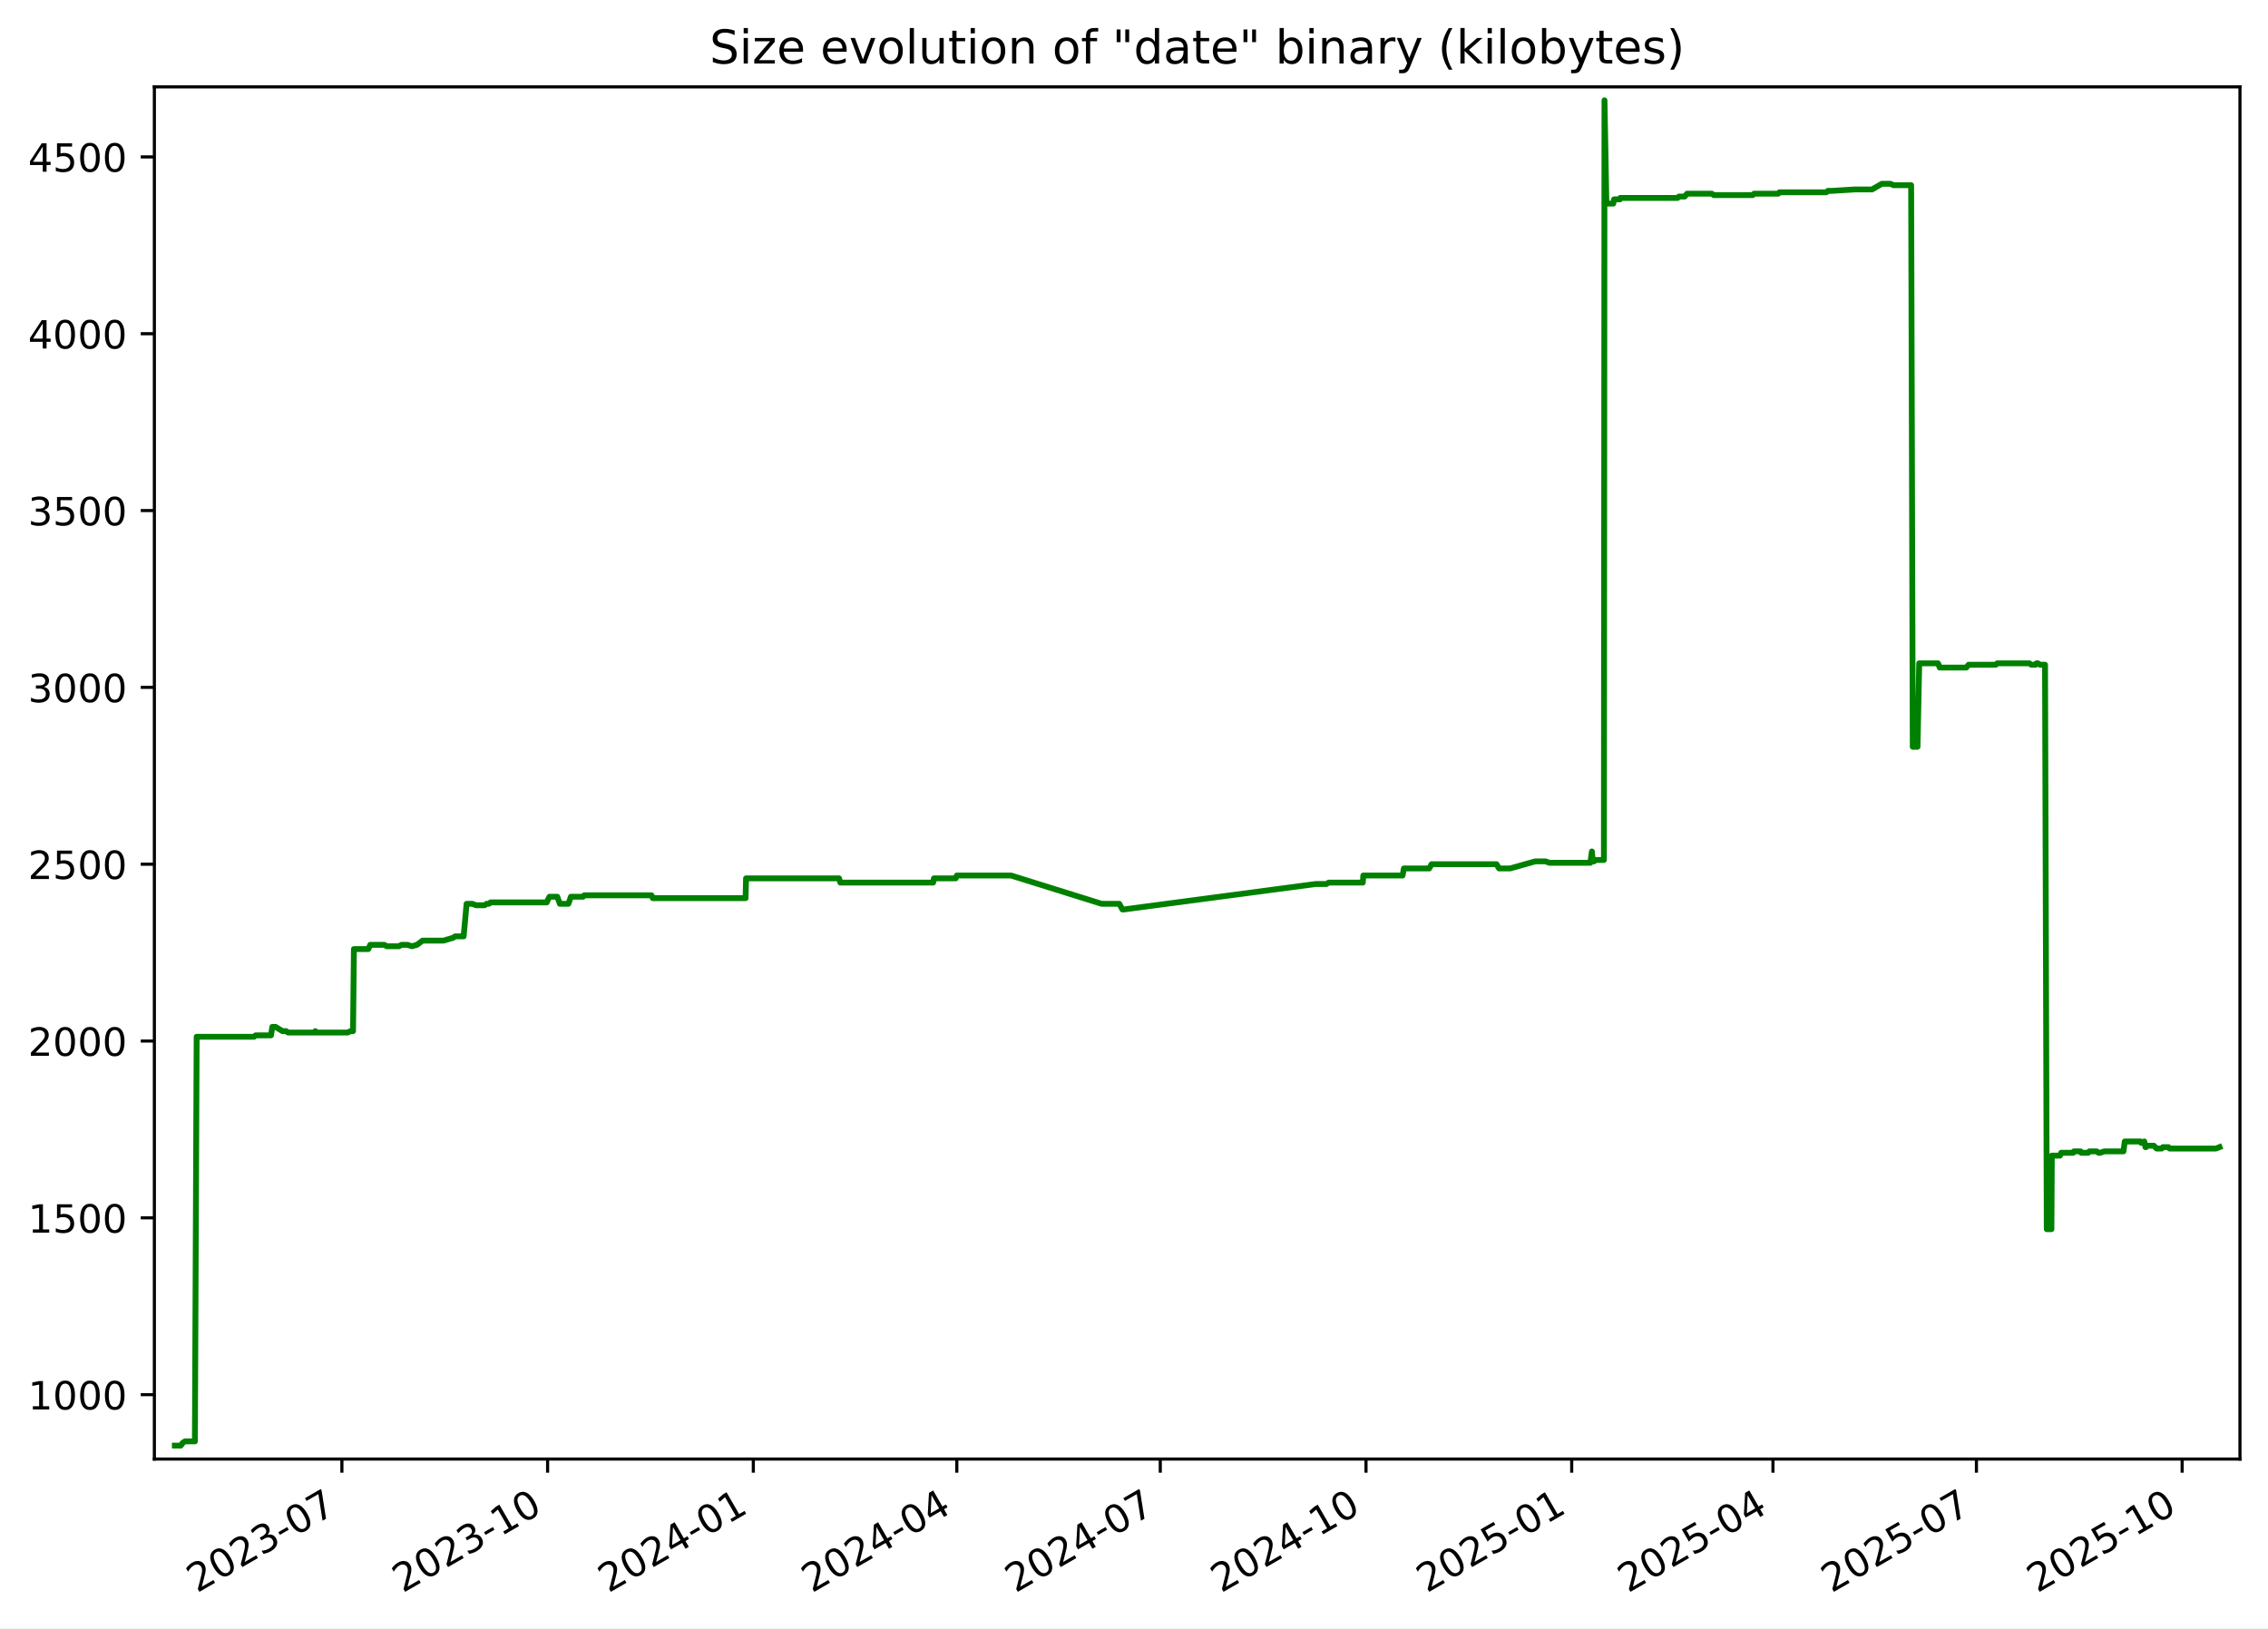
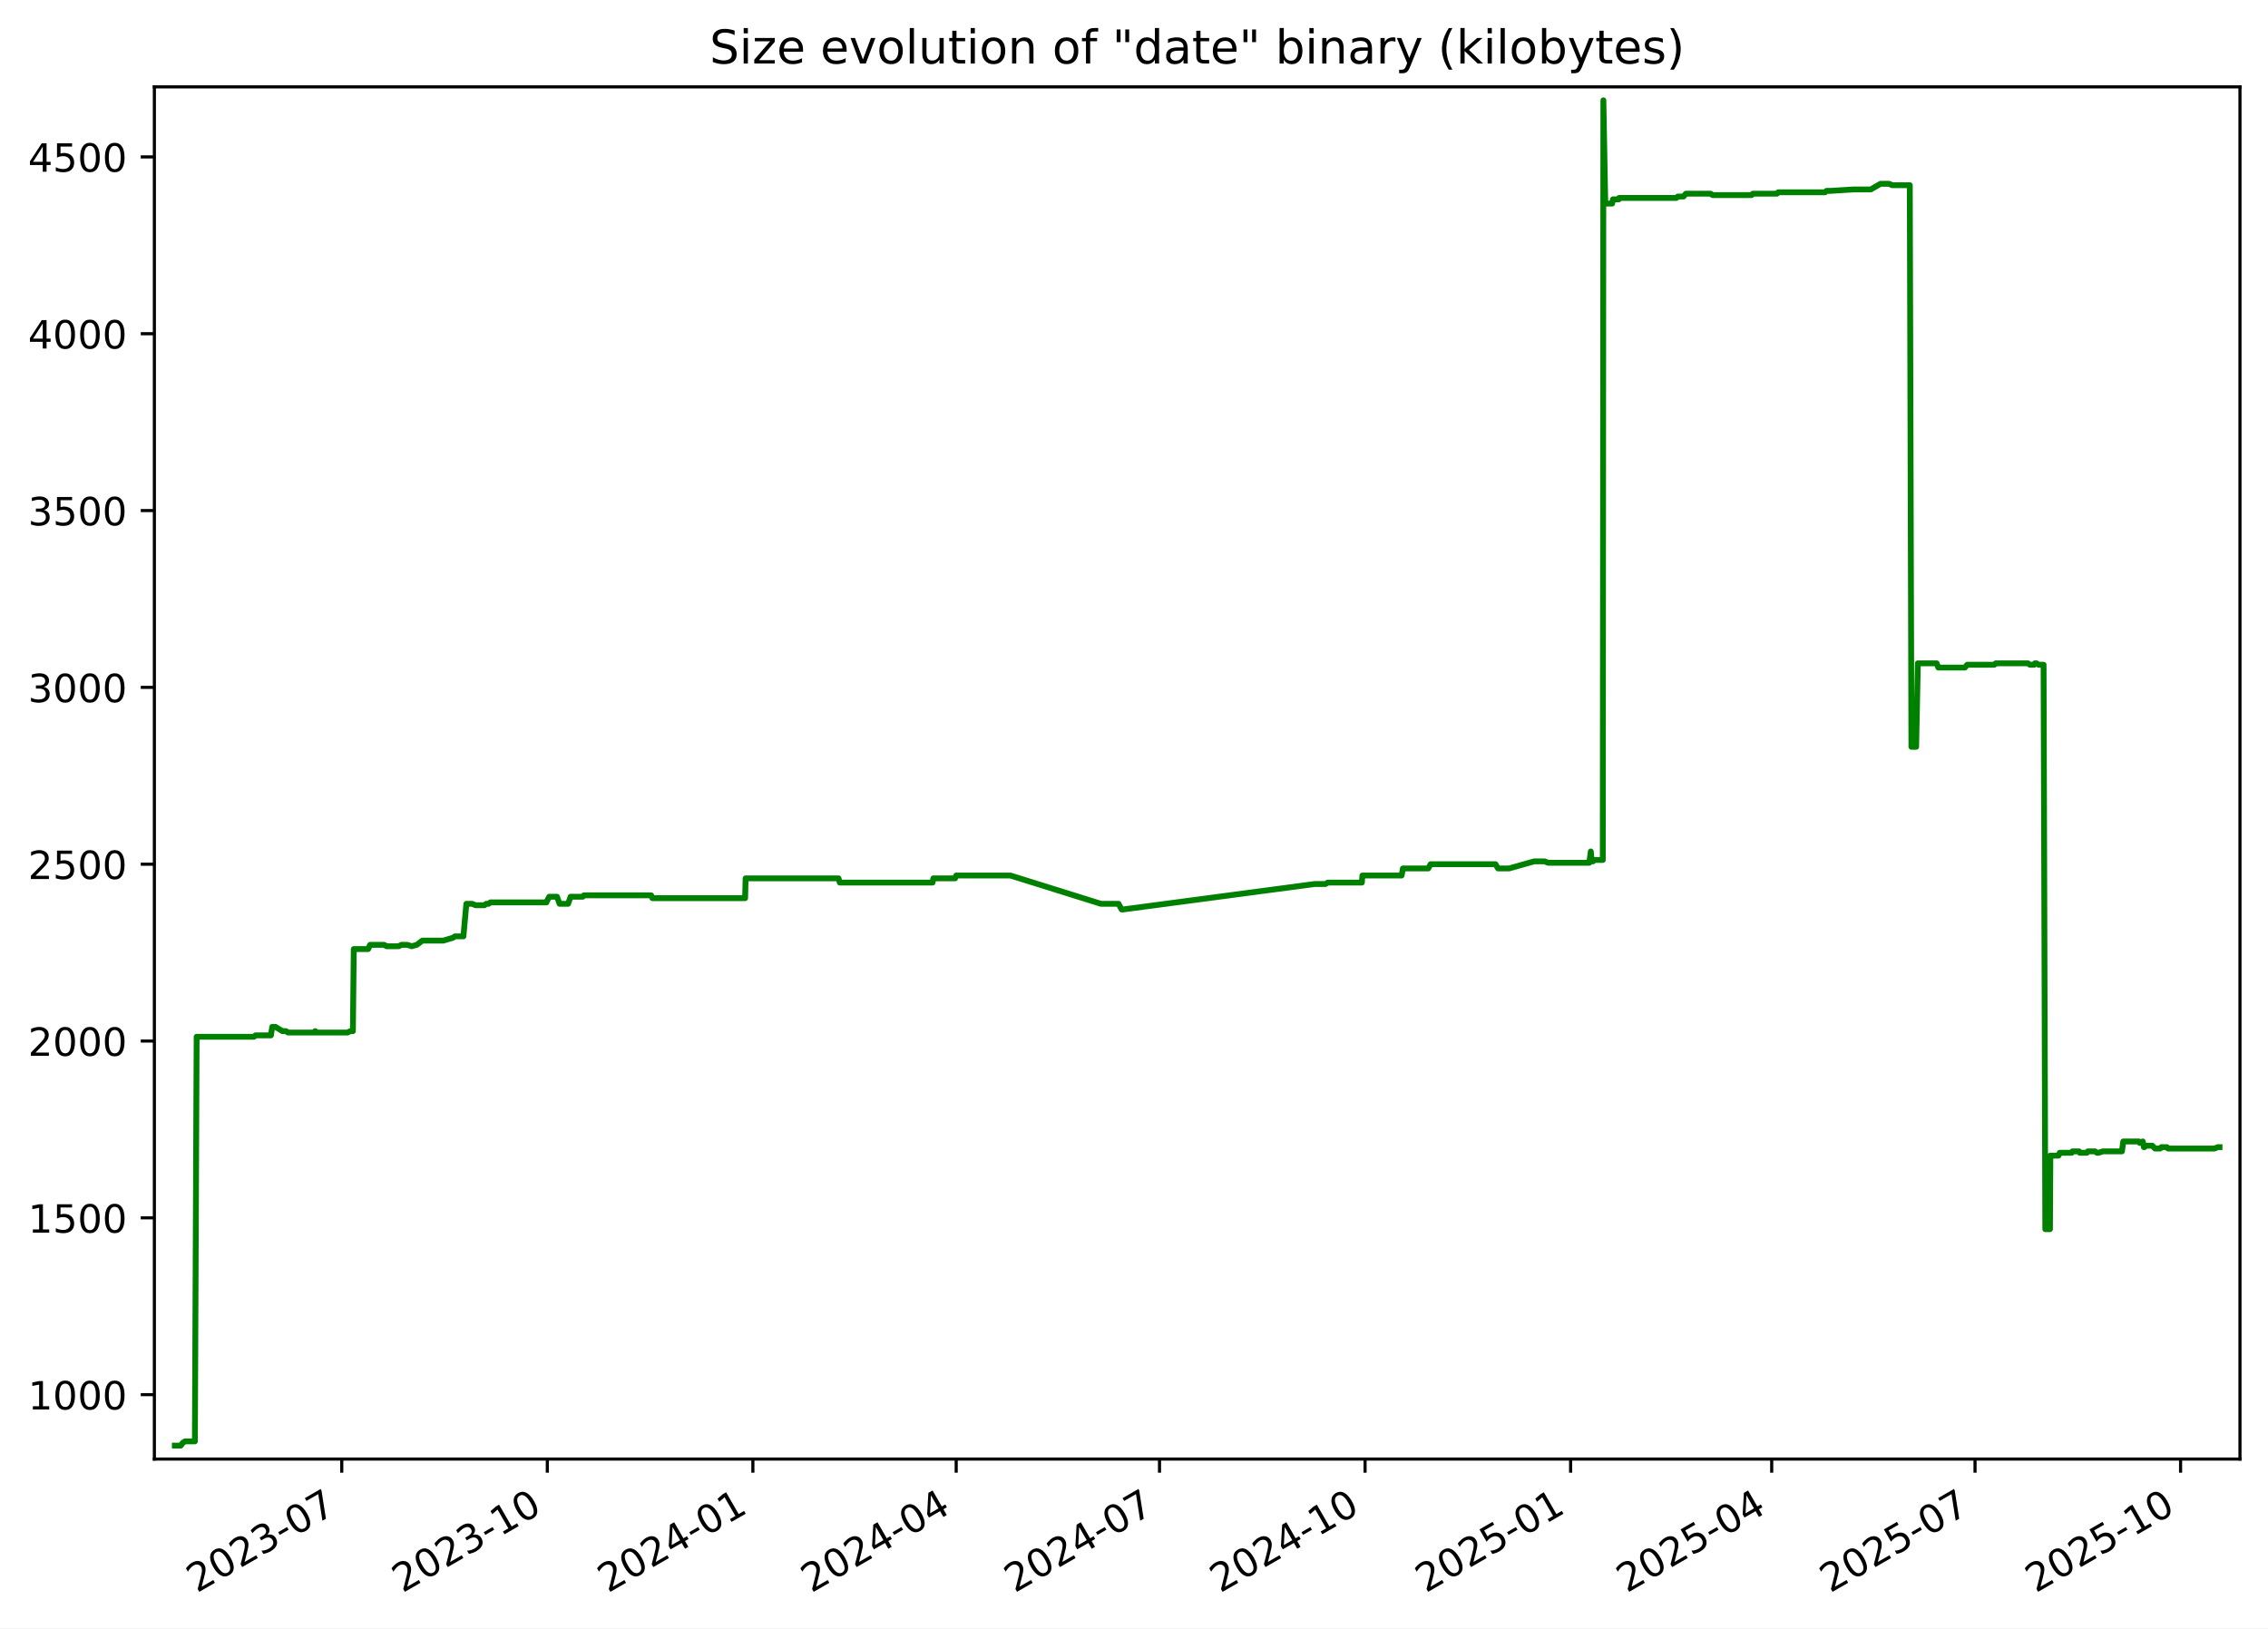
<svg xmlns="http://www.w3.org/2000/svg" xmlns:xlink="http://www.w3.org/1999/xlink" width="582.53pt" height="418.303pt" viewBox="0 0 582.53 418.303" version="1.1">
  <defs>
    <style type="text/css">*{stroke-linejoin: round; stroke-linecap: butt}</style>
  </defs>
  <g id="figure_1">
    <g id="patch_1">
      <path d="M -0 418.303  L 582.53 418.303  L 582.53 0  L -0 0  z " style="fill: #ffffff" />
    </g>
    <g id="axes_1">
      <g id="patch_2">
        <path d="M 39.65 374.83  L 575.33 374.83  L 575.33 22.318  L 39.65 22.318  z " style="fill: #ffffff" />
      </g>
      <g id="matplotlib.axis_1">
        <g id="xtick_1">
          <g id="line2d_1">
            <defs>
-               <path id="mf27b44acad" d="M 0 0  L 0 3.5  " style="stroke: #000000; stroke-width: 0.8" />
+               <path id="ma00a0c6734" d="M 0 0  L 0 3.5  " style="stroke: #000000; stroke-width: 0.8" />
            </defs>
            <g>
-               <use xlink:href="#mf27b44acad" x="87.815" y="374.83" style="stroke: #000000; stroke-width: 0.8" />
+               <use xlink:href="#ma00a0c6734" x="87.782" y="374.83" style="stroke: #000000; stroke-width: 0.8" />
            </g>
          </g>
          <g id="text_1">
-             <g transform="translate(50.5902 409.302) rotate(-30) scale(0.1 -0.1)">
+             <g transform="translate(50.55683 409.302) rotate(-30) scale(0.1 -0.1)">
              <defs>
                <path id="DejaVuSans-32" d="M 1228 531  L 3431 531  L 3431 0  L 469 0  L 469 531  Q 828 903 1448 1529  Q 2069 2156 2228 2338  Q 2531 2678 2651 2914  Q 2772 3150 2772 3378  Q 2772 3750 2511 3984  Q 2250 4219 1831 4219  Q 1534 4219 1204 4116  Q 875 4013 500 3803  L 500 4441  Q 881 4594 1212 4672  Q 1544 4750 1819 4750  Q 2544 4750 2975 4387  Q 3406 4025 3406 3419  Q 3406 3131 3298 2873  Q 3191 2616 2906 2266  Q 2828 2175 2409 1742  Q 1991 1309 1228 531  z " transform="scale(0.015625)" />
                <path id="DejaVuSans-30" d="M 2034 4250  Q 1547 4250 1301 3770  Q 1056 3291 1056 2328  Q 1056 1369 1301 889  Q 1547 409 2034 409  Q 2525 409 2770 889  Q 3016 1369 3016 2328  Q 3016 3291 2770 3770  Q 2525 4250 2034 4250  z M 2034 4750  Q 2819 4750 3233 4129  Q 3647 3509 3647 2328  Q 3647 1150 3233 529  Q 2819 -91 2034 -91  Q 1250 -91 836 529  Q 422 1150 422 2328  Q 422 3509 836 4129  Q 1250 4750 2034 4750  z " transform="scale(0.015625)" />
                <path id="DejaVuSans-33" d="M 2597 2516  Q 3050 2419 3304 2112  Q 3559 1806 3559 1356  Q 3559 666 3084 287  Q 2609 -91 1734 -91  Q 1441 -91 1130 -33  Q 819 25 488 141  L 488 750  Q 750 597 1062 519  Q 1375 441 1716 441  Q 2309 441 2620 675  Q 2931 909 2931 1356  Q 2931 1769 2642 2001  Q 2353 2234 1838 2234  L 1294 2234  L 1294 2753  L 1863 2753  Q 2328 2753 2575 2939  Q 2822 3125 2822 3475  Q 2822 3834 2567 4026  Q 2313 4219 1838 4219  Q 1578 4219 1281 4162  Q 984 4106 628 3988  L 628 4550  Q 988 4650 1302 4700  Q 1616 4750 1894 4750  Q 2613 4750 3031 4423  Q 3450 4097 3450 3541  Q 3450 3153 3228 2886  Q 3006 2619 2597 2516  z " transform="scale(0.015625)" />
                <path id="DejaVuSans-2d" d="M 313 2009  L 1997 2009  L 1997 1497  L 313 1497  L 313 2009  z " transform="scale(0.015625)" />
                <path id="DejaVuSans-37" d="M 525 4666  L 3525 4666  L 3525 4397  L 1831 0  L 1172 0  L 2766 4134  L 525 4134  L 525 4666  z " transform="scale(0.015625)" />
              </defs>
              <use xlink:href="#DejaVuSans-32" />
              <use xlink:href="#DejaVuSans-30" x="63.623" />
              <use xlink:href="#DejaVuSans-32" x="127.246" />
              <use xlink:href="#DejaVuSans-33" x="190.869" />
              <use xlink:href="#DejaVuSans-2d" x="254.492" />
              <use xlink:href="#DejaVuSans-30" x="290.576" />
              <use xlink:href="#DejaVuSans-37" x="354.199" />
            </g>
          </g>
        </g>
        <g id="xtick_2">
          <g id="line2d_2">
            <g>
-               <use xlink:href="#mf27b44acad" x="140.652" y="374.83" style="stroke: #000000; stroke-width: 0.8" />
+               <use xlink:href="#ma00a0c6734" x="140.578" y="374.83" style="stroke: #000000; stroke-width: 0.8" />
            </g>
          </g>
          <g id="text_2">
-             <g transform="translate(103.4273 409.302) rotate(-30) scale(0.1 -0.1)">
+             <g transform="translate(103.3529 409.302) rotate(-30) scale(0.1 -0.1)">
              <defs>
                <path id="DejaVuSans-31" d="M 794 531  L 1825 531  L 1825 4091  L 703 3866  L 703 4441  L 1819 4666  L 2450 4666  L 2450 531  L 3481 531  L 3481 0  L 794 0  L 794 531  z " transform="scale(0.015625)" />
              </defs>
              <use xlink:href="#DejaVuSans-32" />
              <use xlink:href="#DejaVuSans-30" x="63.623" />
              <use xlink:href="#DejaVuSans-32" x="127.246" />
              <use xlink:href="#DejaVuSans-33" x="190.869" />
              <use xlink:href="#DejaVuSans-2d" x="254.492" />
              <use xlink:href="#DejaVuSans-31" x="290.576" />
              <use xlink:href="#DejaVuSans-30" x="354.199" />
            </g>
          </g>
        </g>
        <g id="xtick_3">
          <g id="line2d_3">
            <g>
-               <use xlink:href="#mf27b44acad" x="193.489" y="374.83" style="stroke: #000000; stroke-width: 0.8" />
+               <use xlink:href="#ma00a0c6734" x="193.374" y="374.83" style="stroke: #000000; stroke-width: 0.8" />
            </g>
          </g>
          <g id="text_3">
-             <g transform="translate(156.2644 409.302) rotate(-30) scale(0.1 -0.1)">
+             <g transform="translate(156.1489 409.302) rotate(-30) scale(0.1 -0.1)">
              <defs>
                <path id="DejaVuSans-34" d="M 2419 4116  L 825 1625  L 2419 1625  L 2419 4116  z M 2253 4666  L 3047 4666  L 3047 1625  L 3713 1625  L 3713 1100  L 3047 1100  L 3047 0  L 2419 0  L 2419 1100  L 313 1100  L 313 1709  L 2253 4666  z " transform="scale(0.015625)" />
              </defs>
              <use xlink:href="#DejaVuSans-32" />
              <use xlink:href="#DejaVuSans-30" x="63.623" />
              <use xlink:href="#DejaVuSans-32" x="127.246" />
              <use xlink:href="#DejaVuSans-34" x="190.869" />
              <use xlink:href="#DejaVuSans-2d" x="254.492" />
              <use xlink:href="#DejaVuSans-30" x="290.576" />
              <use xlink:href="#DejaVuSans-31" x="354.199" />
            </g>
          </g>
        </g>
        <g id="xtick_4">
          <g id="line2d_4">
            <g>
-               <use xlink:href="#mf27b44acad" x="245.752" y="374.83" style="stroke: #000000; stroke-width: 0.8" />
+               <use xlink:href="#ma00a0c6734" x="245.596" y="374.83" style="stroke: #000000; stroke-width: 0.8" />
            </g>
          </g>
          <g id="text_4">
-             <g transform="translate(208.5272 409.302) rotate(-30) scale(0.1 -0.1)">
+             <g transform="translate(208.371 409.302) rotate(-30) scale(0.1 -0.1)">
              <use xlink:href="#DejaVuSans-32" />
              <use xlink:href="#DejaVuSans-30" x="63.623" />
              <use xlink:href="#DejaVuSans-32" x="127.246" />
              <use xlink:href="#DejaVuSans-34" x="190.869" />
              <use xlink:href="#DejaVuSans-2d" x="254.492" />
              <use xlink:href="#DejaVuSans-30" x="290.576" />
              <use xlink:href="#DejaVuSans-34" x="354.199" />
            </g>
          </g>
        </g>
        <g id="xtick_5">
          <g id="line2d_5">
            <g>
-               <use xlink:href="#mf27b44acad" x="298.015" y="374.83" style="stroke: #000000; stroke-width: 0.8" />
+               <use xlink:href="#ma00a0c6734" x="297.818" y="374.83" style="stroke: #000000; stroke-width: 0.8" />
            </g>
          </g>
          <g id="text_5">
-             <g transform="translate(260.79 409.302) rotate(-30) scale(0.1 -0.1)">
+             <g transform="translate(260.5932 409.302) rotate(-30) scale(0.1 -0.1)">
              <use xlink:href="#DejaVuSans-32" />
              <use xlink:href="#DejaVuSans-30" x="63.623" />
              <use xlink:href="#DejaVuSans-32" x="127.246" />
              <use xlink:href="#DejaVuSans-34" x="190.869" />
              <use xlink:href="#DejaVuSans-2d" x="254.492" />
              <use xlink:href="#DejaVuSans-30" x="290.576" />
              <use xlink:href="#DejaVuSans-37" x="354.199" />
            </g>
          </g>
        </g>
        <g id="xtick_6">
          <g id="line2d_6">
            <g>
-               <use xlink:href="#mf27b44acad" x="350.852" y="374.83" style="stroke: #000000; stroke-width: 0.8" />
+               <use xlink:href="#ma00a0c6734" x="350.614" y="374.83" style="stroke: #000000; stroke-width: 0.8" />
            </g>
          </g>
          <g id="text_6">
-             <g transform="translate(313.6272 409.302) rotate(-30) scale(0.1 -0.1)">
+             <g transform="translate(313.3892 409.302) rotate(-30) scale(0.1 -0.1)">
              <use xlink:href="#DejaVuSans-32" />
              <use xlink:href="#DejaVuSans-30" x="63.623" />
              <use xlink:href="#DejaVuSans-32" x="127.246" />
              <use xlink:href="#DejaVuSans-34" x="190.869" />
              <use xlink:href="#DejaVuSans-2d" x="254.492" />
              <use xlink:href="#DejaVuSans-31" x="290.576" />
              <use xlink:href="#DejaVuSans-30" x="354.199" />
            </g>
          </g>
        </g>
        <g id="xtick_7">
          <g id="line2d_7">
            <g>
-               <use xlink:href="#mf27b44acad" x="403.689" y="374.83" style="stroke: #000000; stroke-width: 0.8" />
+               <use xlink:href="#ma00a0c6734" x="403.41" y="374.83" style="stroke: #000000; stroke-width: 0.8" />
            </g>
          </g>
          <g id="text_7">
-             <g transform="translate(366.4643 409.302) rotate(-30) scale(0.1 -0.1)">
+             <g transform="translate(366.1853 409.302) rotate(-30) scale(0.1 -0.1)">
              <defs>
                <path id="DejaVuSans-35" d="M 691 4666  L 3169 4666  L 3169 4134  L 1269 4134  L 1269 2991  Q 1406 3038 1543 3061  Q 1681 3084 1819 3084  Q 2600 3084 3056 2656  Q 3513 2228 3513 1497  Q 3513 744 3044 326  Q 2575 -91 1722 -91  Q 1428 -91 1123 -41  Q 819 9 494 109  L 494 744  Q 775 591 1075 516  Q 1375 441 1709 441  Q 2250 441 2565 725  Q 2881 1009 2881 1497  Q 2881 1984 2565 2268  Q 2250 2553 1709 2553  Q 1456 2553 1204 2497  Q 953 2441 691 2322  L 691 4666  z " transform="scale(0.015625)" />
              </defs>
              <use xlink:href="#DejaVuSans-32" />
              <use xlink:href="#DejaVuSans-30" x="63.623" />
              <use xlink:href="#DejaVuSans-32" x="127.246" />
              <use xlink:href="#DejaVuSans-35" x="190.869" />
              <use xlink:href="#DejaVuSans-2d" x="254.492" />
              <use xlink:href="#DejaVuSans-30" x="290.576" />
              <use xlink:href="#DejaVuSans-31" x="354.199" />
            </g>
          </g>
        </g>
        <g id="xtick_8">
          <g id="line2d_8">
            <g>
-               <use xlink:href="#mf27b44acad" x="455.378" y="374.83" style="stroke: #000000; stroke-width: 0.8" />
+               <use xlink:href="#ma00a0c6734" x="455.058" y="374.83" style="stroke: #000000; stroke-width: 0.8" />
            </g>
          </g>
          <g id="text_8">
-             <g transform="translate(418.1528 409.302) rotate(-30) scale(0.1 -0.1)">
+             <g transform="translate(417.8336 409.302) rotate(-30) scale(0.1 -0.1)">
              <use xlink:href="#DejaVuSans-32" />
              <use xlink:href="#DejaVuSans-30" x="63.623" />
              <use xlink:href="#DejaVuSans-32" x="127.246" />
              <use xlink:href="#DejaVuSans-35" x="190.869" />
              <use xlink:href="#DejaVuSans-2d" x="254.492" />
              <use xlink:href="#DejaVuSans-30" x="290.576" />
              <use xlink:href="#DejaVuSans-34" x="354.199" />
            </g>
          </g>
        </g>
        <g id="xtick_9">
          <g id="line2d_9">
            <g>
-               <use xlink:href="#mf27b44acad" x="507.64" y="374.83" style="stroke: #000000; stroke-width: 0.8" />
+               <use xlink:href="#ma00a0c6734" x="507.281" y="374.83" style="stroke: #000000; stroke-width: 0.8" />
            </g>
          </g>
          <g id="text_9">
-             <g transform="translate(470.4156 409.302) rotate(-30) scale(0.1 -0.1)">
+             <g transform="translate(470.0557 409.302) rotate(-30) scale(0.1 -0.1)">
              <use xlink:href="#DejaVuSans-32" />
              <use xlink:href="#DejaVuSans-30" x="63.623" />
              <use xlink:href="#DejaVuSans-32" x="127.246" />
              <use xlink:href="#DejaVuSans-35" x="190.869" />
              <use xlink:href="#DejaVuSans-2d" x="254.492" />
              <use xlink:href="#DejaVuSans-30" x="290.576" />
              <use xlink:href="#DejaVuSans-37" x="354.199" />
            </g>
          </g>
        </g>
        <g id="xtick_10">
          <g id="line2d_10">
            <g>
-               <use xlink:href="#mf27b44acad" x="560.478" y="374.83" style="stroke: #000000; stroke-width: 0.8" />
+               <use xlink:href="#ma00a0c6734" x="560.077" y="374.83" style="stroke: #000000; stroke-width: 0.8" />
            </g>
          </g>
          <g id="text_10">
-             <g transform="translate(523.2527 409.302) rotate(-30) scale(0.1 -0.1)">
+             <g transform="translate(522.8517 409.302) rotate(-30) scale(0.1 -0.1)">
              <use xlink:href="#DejaVuSans-32" />
              <use xlink:href="#DejaVuSans-30" x="63.623" />
              <use xlink:href="#DejaVuSans-32" x="127.246" />
              <use xlink:href="#DejaVuSans-35" x="190.869" />
              <use xlink:href="#DejaVuSans-2d" x="254.492" />
              <use xlink:href="#DejaVuSans-31" x="290.576" />
              <use xlink:href="#DejaVuSans-30" x="354.199" />
            </g>
          </g>
        </g>
      </g>
      <g id="matplotlib.axis_2">
        <g id="ytick_1">
          <g id="line2d_11">
            <defs>
-               <path id="mc62016a2ac" d="M 0 0  L -3.5 0  " style="stroke: #000000; stroke-width: 0.8" />
+               <path id="m4920fbd50c" d="M 0 0  L -3.5 0  " style="stroke: #000000; stroke-width: 0.8" />
            </defs>
            <g>
-               <use xlink:href="#mc62016a2ac" x="39.65" y="358.291" style="stroke: #000000; stroke-width: 0.8" />
+               <use xlink:href="#m4920fbd50c" x="39.65" y="358.291" style="stroke: #000000; stroke-width: 0.8" />
            </g>
          </g>
          <g id="text_11">
            <g transform="translate(7.2 362.0907) scale(0.1 -0.1)">
              <use xlink:href="#DejaVuSans-31" />
              <use xlink:href="#DejaVuSans-30" x="63.623" />
              <use xlink:href="#DejaVuSans-30" x="127.246" />
              <use xlink:href="#DejaVuSans-30" x="190.869" />
            </g>
          </g>
        </g>
        <g id="ytick_2">
          <g id="line2d_12">
            <g>
-               <use xlink:href="#mc62016a2ac" x="39.65" y="312.866" style="stroke: #000000; stroke-width: 0.8" />
+               <use xlink:href="#m4920fbd50c" x="39.65" y="312.866" style="stroke: #000000; stroke-width: 0.8" />
            </g>
          </g>
          <g id="text_12">
            <g transform="translate(7.2 316.6648) scale(0.1 -0.1)">
              <use xlink:href="#DejaVuSans-31" />
              <use xlink:href="#DejaVuSans-35" x="63.623" />
              <use xlink:href="#DejaVuSans-30" x="127.246" />
              <use xlink:href="#DejaVuSans-30" x="190.869" />
            </g>
          </g>
        </g>
        <g id="ytick_3">
          <g id="line2d_13">
            <g>
-               <use xlink:href="#mc62016a2ac" x="39.65" y="267.44" style="stroke: #000000; stroke-width: 0.8" />
+               <use xlink:href="#m4920fbd50c" x="39.65" y="267.44" style="stroke: #000000; stroke-width: 0.8" />
            </g>
          </g>
          <g id="text_13">
            <g transform="translate(7.2 271.239) scale(0.1 -0.1)">
              <use xlink:href="#DejaVuSans-32" />
              <use xlink:href="#DejaVuSans-30" x="63.623" />
              <use xlink:href="#DejaVuSans-30" x="127.246" />
              <use xlink:href="#DejaVuSans-30" x="190.869" />
            </g>
          </g>
        </g>
        <g id="ytick_4">
          <g id="line2d_14">
            <g>
-               <use xlink:href="#mc62016a2ac" x="39.65" y="222.014" style="stroke: #000000; stroke-width: 0.8" />
+               <use xlink:href="#m4920fbd50c" x="39.65" y="222.014" style="stroke: #000000; stroke-width: 0.8" />
            </g>
          </g>
          <g id="text_14">
            <g transform="translate(7.2 225.8131) scale(0.1 -0.1)">
              <use xlink:href="#DejaVuSans-32" />
              <use xlink:href="#DejaVuSans-35" x="63.623" />
              <use xlink:href="#DejaVuSans-30" x="127.246" />
              <use xlink:href="#DejaVuSans-30" x="190.869" />
            </g>
          </g>
        </g>
        <g id="ytick_5">
          <g id="line2d_15">
            <g>
-               <use xlink:href="#mc62016a2ac" x="39.65" y="176.588" style="stroke: #000000; stroke-width: 0.8" />
+               <use xlink:href="#m4920fbd50c" x="39.65" y="176.588" style="stroke: #000000; stroke-width: 0.8" />
            </g>
          </g>
          <g id="text_15">
            <g transform="translate(7.2 180.3872) scale(0.1 -0.1)">
              <use xlink:href="#DejaVuSans-33" />
              <use xlink:href="#DejaVuSans-30" x="63.623" />
              <use xlink:href="#DejaVuSans-30" x="127.246" />
              <use xlink:href="#DejaVuSans-30" x="190.869" />
            </g>
          </g>
        </g>
        <g id="ytick_6">
          <g id="line2d_16">
            <g>
-               <use xlink:href="#mc62016a2ac" x="39.65" y="131.162" style="stroke: #000000; stroke-width: 0.8" />
+               <use xlink:href="#m4920fbd50c" x="39.65" y="131.162" style="stroke: #000000; stroke-width: 0.8" />
            </g>
          </g>
          <g id="text_16">
            <g transform="translate(7.2 134.9614) scale(0.1 -0.1)">
              <use xlink:href="#DejaVuSans-33" />
              <use xlink:href="#DejaVuSans-35" x="63.623" />
              <use xlink:href="#DejaVuSans-30" x="127.246" />
              <use xlink:href="#DejaVuSans-30" x="190.869" />
            </g>
          </g>
        </g>
        <g id="ytick_7">
          <g id="line2d_17">
            <g>
-               <use xlink:href="#mc62016a2ac" x="39.65" y="85.736" style="stroke: #000000; stroke-width: 0.8" />
+               <use xlink:href="#m4920fbd50c" x="39.65" y="85.736" style="stroke: #000000; stroke-width: 0.8" />
            </g>
          </g>
          <g id="text_17">
            <g transform="translate(7.2 89.53549) scale(0.1 -0.1)">
              <use xlink:href="#DejaVuSans-34" />
              <use xlink:href="#DejaVuSans-30" x="63.623" />
              <use xlink:href="#DejaVuSans-30" x="127.246" />
              <use xlink:href="#DejaVuSans-30" x="190.869" />
            </g>
          </g>
        </g>
        <g id="ytick_8">
          <g id="line2d_18">
            <g>
-               <use xlink:href="#mc62016a2ac" x="39.65" y="40.31" style="stroke: #000000; stroke-width: 0.8" />
+               <use xlink:href="#m4920fbd50c" x="39.65" y="40.31" style="stroke: #000000; stroke-width: 0.8" />
            </g>
          </g>
          <g id="text_18">
            <g transform="translate(7.2 44.10962) scale(0.1 -0.1)">
              <use xlink:href="#DejaVuSans-34" />
              <use xlink:href="#DejaVuSans-35" x="63.623" />
              <use xlink:href="#DejaVuSans-30" x="127.246" />
              <use xlink:href="#DejaVuSans-30" x="190.869" />
            </g>
          </g>
        </g>
      </g>
      <g id="line2d_19">
-         <path d="M 44.902 371.374  L 46.422 371.374  L 46.954 370.647  L 47.529 370.284  L 50.062 370.284  L 50.51 266.35  L 65.24 266.35  L 65.65 265.986  L 69.605 265.986  L 69.941 263.806  L 70.762 263.806  L 72.552 264.896  L 73.474 264.896  L 73.985 265.259  L 80.746 265.259  L 80.99 264.896  L 81.135 265.259  L 89.32 265.259  L 89.986 264.896  L 90.677 264.896  L 90.902 243.818  L 94.597 243.818  L 95.098 242.728  L 98.704 242.728  L 99.346 243.091  L 102.465 243.091  L 103.117 242.728  L 104.688 242.728  L 105.789 243.091  L 107.091 242.728  L 108.534 241.638  L 113.937 241.638  L 116.381 240.911  L 116.919 240.548  L 119.086 240.548  L 119.842 232.189  L 121.346 232.189  L 122.215 232.553  L 124.488 232.553  L 124.955 232.189  L 125.565 232.189  L 125.987 231.826  L 140.436 231.826  L 140.563 231.462  L 141.147 230.372  L 143.139 230.372  L 143.805 232.189  L 145.985 232.189  L 146.638 230.372  L 149.757 230.372  L 150.06 230.009  L 167.34 230.009  L 167.669 230.736  L 191.496 230.736  L 191.62 225.648  L 215.506 225.648  L 215.828 226.738  L 239.675 226.738  L 239.879 225.648  L 245.465 225.648  L 245.756 224.921  L 259.697 224.921  L 282.974 232.189  L 287.479 232.189  L 288.288 233.643  L 288.638 233.643  L 337.921 227.102  L 340.691 227.102  L 341.266 226.738  L 350.029 226.738  L 350.166 224.921  L 360.246 224.921  L 360.58 223.104  L 367.081 223.104  L 367.702 222.014  L 384.365 222.014  L 385.039 223.104  L 387.866 223.104  L 394.317 221.287  L 397.007 221.287  L 397.915 221.65  L 408.488 221.65  L 408.871 218.743  L 409.112 221.287  L 409.417 221.287  L 409.84 220.924  L 411.96 220.924  L 412.109 25.774  L 412.587 51.939  L 412.826 52.303  L 414.362 52.303  L 414.569 51.213  L 416.073 51.213  L 416.153 50.849  L 430.872 50.849  L 431.254 50.486  L 432.708 50.486  L 433.311 49.759  L 439.663 49.759  L 440.203 50.122  L 450.178 50.122  L 450.531 49.759  L 456.721 49.759  L 457.059 49.396  L 469.082 49.396  L 469.482 49.032  L 470.512 49.032  L 476.389 48.669  L 480.833 48.669  L 483.342 47.215  L 485.565 47.215  L 486.325 47.579  L 490.873 47.579  L 491.289 191.851  L 492.508 191.851  L 492.944 170.41  L 497.774 170.41  L 498.211 171.5  L 505.04 171.5  L 505.626 170.773  L 512.586 170.773  L 512.981 170.41  L 521.256 170.41  L 521.738 170.773  L 522.829 170.773  L 523.037 170.41  L 523.442 170.41  L 523.985 170.773  L 525.264 170.773  L 525.709 315.773  L 526.901 315.773  L 527.004 296.876  L 529.107 296.876  L 529.41 296.149  L 532.491 296.149  L 532.687 295.785  L 534.382 295.785  L 534.559 296.149  L 536.356 296.149  L 536.641 295.785  L 538.501 295.785  L 539 296.149  L 539.391 296.149  L 540.505 295.785  L 545.403 295.785  L 545.744 293.242  L 549.785 293.242  L 549.958 293.605  L 550.76 293.242  L 551.044 294.695  L 551.213 294.695  L 551.532 294.332  L 553.198 294.332  L 553.91 295.059  L 555.24 295.059  L 555.54 294.695  L 556.951 294.695  L 557.256 295.059  L 569.162 295.059  L 570.078 294.695  L 570.078 294.695  " clip-path="url(#p73ddc2f059)" style="fill: none; stroke: #008000; stroke-width: 1.5; stroke-linecap: square" />
+         <path d="M 44.902 371.374  L 46.421 371.374  L 46.952 370.647  L 47.527 370.284  L 50.058 370.284  L 50.505 266.35  L 65.224 266.35  L 65.634 265.986  L 69.586 265.986  L 69.922 263.806  L 70.742 263.806  L 72.531 264.896  L 73.452 264.896  L 73.963 265.259  L 80.718 265.259  L 80.962 264.896  L 81.107 265.259  L 89.286 265.259  L 89.951 264.896  L 90.641 264.896  L 90.866 243.818  L 94.559 243.818  L 95.059 242.728  L 98.662 242.728  L 99.304 243.091  L 102.42 243.091  L 103.071 242.728  L 104.642 242.728  L 105.742 243.091  L 107.043 242.728  L 108.484 241.638  L 113.884 241.638  L 116.326 240.911  L 116.863 240.548  L 119.028 240.548  L 119.784 232.189  L 121.287 232.189  L 122.155 232.553  L 124.427 232.553  L 124.892 232.189  L 125.502 232.189  L 125.924 231.826  L 140.361 231.826  L 140.489 231.462  L 141.072 230.372  L 143.063 230.372  L 143.728 232.189  L 145.906 232.189  L 146.559 230.372  L 149.675 230.372  L 149.978 230.009  L 167.245 230.009  L 167.573 230.736  L 191.382 230.736  L 191.506 225.648  L 215.373 225.648  L 215.695 226.738  L 239.524 226.738  L 239.728 225.648  L 245.309 225.648  L 245.6 224.921  L 259.53 224.921  L 282.789 232.189  L 287.291 232.189  L 288.099 233.643  L 288.448 233.643  L 337.693 227.102  L 340.461 227.102  L 341.035 226.738  L 349.792 226.738  L 349.929 224.921  L 360 224.921  L 360.335 223.104  L 366.831 223.104  L 367.451 222.014  L 384.101 222.014  L 384.774 223.104  L 387.6 223.104  L 394.045 221.287  L 396.733 221.287  L 397.641 221.65  L 408.205 221.65  L 408.588 218.743  L 408.828 221.287  L 409.133 221.287  L 409.557 220.924  L 411.675 220.924  L 411.823 25.774  L 412.301 51.939  L 412.54 52.303  L 414.074 52.303  L 414.282 51.213  L 415.785 51.213  L 415.864 50.849  L 430.571 50.849  L 430.953 50.486  L 432.407 50.486  L 433.009 49.759  L 439.356 49.759  L 439.896 50.122  L 449.863 50.122  L 450.216 49.759  L 456.401 49.759  L 456.739 49.396  L 468.752 49.396  L 469.151 49.032  L 470.181 49.032  L 476.054 48.669  L 480.494 48.669  L 483.002 47.215  L 485.222 47.215  L 485.982 47.579  L 490.526 47.579  L 490.941 191.851  L 492.159 191.851  L 492.595 170.41  L 497.422 170.41  L 497.859 171.5  L 504.682 171.5  L 505.268 170.773  L 512.223 170.773  L 512.617 170.41  L 520.886 170.41  L 521.367 170.773  L 522.458 170.773  L 522.665 170.41  L 523.07 170.41  L 523.612 170.773  L 524.89 170.773  L 525.335 315.773  L 526.527 315.773  L 526.629 296.876  L 528.73 296.876  L 529.033 296.149  L 532.112 296.149  L 532.308 295.785  L 534.001 295.785  L 534.178 296.149  L 535.974 296.149  L 536.259 295.785  L 538.117 295.785  L 538.616 296.149  L 539.006 296.149  L 540.119 295.785  L 545.014 295.785  L 545.355 293.242  L 549.392 293.242  L 549.565 293.605  L 550.367 293.242  L 550.65 294.695  L 550.819 294.695  L 551.138 294.332  L 552.802 294.332  L 553.514 295.059  L 554.844 295.059  L 555.143 294.695  L 556.553 294.695  L 556.858 295.059  L 568.755 295.059  L 569.67 294.695  L 570.078 294.695  L 570.078 294.695  " clip-path="url(#pdcdb2cc716)" style="fill: none; stroke: #008000; stroke-width: 1.5; stroke-linecap: square" />
      </g>
      <g id="patch_3">
        <path d="M 39.65 374.83  L 39.65 22.318  " style="fill: none; stroke: #000000; stroke-width: 0.8; stroke-linejoin: miter; stroke-linecap: square" />
      </g>
      <g id="patch_4">
        <path d="M 575.33 374.83  L 575.33 22.318  " style="fill: none; stroke: #000000; stroke-width: 0.8; stroke-linejoin: miter; stroke-linecap: square" />
      </g>
      <g id="patch_5">
        <path d="M 39.65 374.83  L 575.33 374.83  " style="fill: none; stroke: #000000; stroke-width: 0.8; stroke-linejoin: miter; stroke-linecap: square" />
      </g>
      <g id="patch_6">
        <path d="M 39.65 22.318  L 575.33 22.318  " style="fill: none; stroke: #000000; stroke-width: 0.8; stroke-linejoin: miter; stroke-linecap: square" />
      </g>
      <g id="text_19">
        <g transform="translate(182.2644 16.31812) scale(0.12 -0.12)">
          <defs>
            <path id="DejaVuSans-53" d="M 3425 4513  L 3425 3897  Q 3066 4069 2747 4153  Q 2428 4238 2131 4238  Q 1616 4238 1336 4038  Q 1056 3838 1056 3469  Q 1056 3159 1242 3001  Q 1428 2844 1947 2747  L 2328 2669  Q 3034 2534 3370 2195  Q 3706 1856 3706 1288  Q 3706 609 3251 259  Q 2797 -91 1919 -91  Q 1588 -91 1214 -16  Q 841 59 441 206  L 441 856  Q 825 641 1194 531  Q 1563 422 1919 422  Q 2459 422 2753 634  Q 3047 847 3047 1241  Q 3047 1584 2836 1778  Q 2625 1972 2144 2069  L 1759 2144  Q 1053 2284 737 2584  Q 422 2884 422 3419  Q 422 4038 858 4394  Q 1294 4750 2059 4750  Q 2388 4750 2728 4690  Q 3069 4631 3425 4513  z " transform="scale(0.015625)" />
            <path id="DejaVuSans-69" d="M 603 3500  L 1178 3500  L 1178 0  L 603 0  L 603 3500  z M 603 4863  L 1178 4863  L 1178 4134  L 603 4134  L 603 4863  z " transform="scale(0.015625)" />
            <path id="DejaVuSans-7a" d="M 353 3500  L 3084 3500  L 3084 2975  L 922 459  L 3084 459  L 3084 0  L 275 0  L 275 525  L 2438 3041  L 353 3041  L 353 3500  z " transform="scale(0.015625)" />
            <path id="DejaVuSans-65" d="M 3597 1894  L 3597 1613  L 953 1613  Q 991 1019 1311 708  Q 1631 397 2203 397  Q 2534 397 2845 478  Q 3156 559 3463 722  L 3463 178  Q 3153 47 2828 -22  Q 2503 -91 2169 -91  Q 1331 -91 842 396  Q 353 884 353 1716  Q 353 2575 817 3079  Q 1281 3584 2069 3584  Q 2775 3584 3186 3129  Q 3597 2675 3597 1894  z M 3022 2063  Q 3016 2534 2758 2815  Q 2500 3097 2075 3097  Q 1594 3097 1305 2825  Q 1016 2553 972 2059  L 3022 2063  z " transform="scale(0.015625)" />
            <path id="DejaVuSans-20" transform="scale(0.015625)" />
            <path id="DejaVuSans-76" d="M 191 3500  L 800 3500  L 1894 563  L 2988 3500  L 3597 3500  L 2284 0  L 1503 0  L 191 3500  z " transform="scale(0.015625)" />
            <path id="DejaVuSans-6f" d="M 1959 3097  Q 1497 3097 1228 2736  Q 959 2375 959 1747  Q 959 1119 1226 758  Q 1494 397 1959 397  Q 2419 397 2687 759  Q 2956 1122 2956 1747  Q 2956 2369 2687 2733  Q 2419 3097 1959 3097  z M 1959 3584  Q 2709 3584 3137 3096  Q 3566 2609 3566 1747  Q 3566 888 3137 398  Q 2709 -91 1959 -91  Q 1206 -91 779 398  Q 353 888 353 1747  Q 353 2609 779 3096  Q 1206 3584 1959 3584  z " transform="scale(0.015625)" />
            <path id="DejaVuSans-6c" d="M 603 4863  L 1178 4863  L 1178 0  L 603 0  L 603 4863  z " transform="scale(0.015625)" />
            <path id="DejaVuSans-75" d="M 544 1381  L 544 3500  L 1119 3500  L 1119 1403  Q 1119 906 1312 657  Q 1506 409 1894 409  Q 2359 409 2629 706  Q 2900 1003 2900 1516  L 2900 3500  L 3475 3500  L 3475 0  L 2900 0  L 2900 538  Q 2691 219 2414 64  Q 2138 -91 1772 -91  Q 1169 -91 856 284  Q 544 659 544 1381  z M 1991 3584  L 1991 3584  z " transform="scale(0.015625)" />
            <path id="DejaVuSans-74" d="M 1172 4494  L 1172 3500  L 2356 3500  L 2356 3053  L 1172 3053  L 1172 1153  Q 1172 725 1289 603  Q 1406 481 1766 481  L 2356 481  L 2356 0  L 1766 0  Q 1100 0 847 248  Q 594 497 594 1153  L 594 3053  L 172 3053  L 172 3500  L 594 3500  L 594 4494  L 1172 4494  z " transform="scale(0.015625)" />
            <path id="DejaVuSans-6e" d="M 3513 2113  L 3513 0  L 2938 0  L 2938 2094  Q 2938 2591 2744 2837  Q 2550 3084 2163 3084  Q 1697 3084 1428 2787  Q 1159 2491 1159 1978  L 1159 0  L 581 0  L 581 3500  L 1159 3500  L 1159 2956  Q 1366 3272 1645 3428  Q 1925 3584 2291 3584  Q 2894 3584 3203 3211  Q 3513 2838 3513 2113  z " transform="scale(0.015625)" />
            <path id="DejaVuSans-66" d="M 2375 4863  L 2375 4384  L 1825 4384  Q 1516 4384 1395 4259  Q 1275 4134 1275 3809  L 1275 3500  L 2222 3500  L 2222 3053  L 1275 3053  L 1275 0  L 697 0  L 697 3053  L 147 3053  L 147 3500  L 697 3500  L 697 3744  Q 697 4328 969 4595  Q 1241 4863 1831 4863  L 2375 4863  z " transform="scale(0.015625)" />
            <path id="DejaVuSans-22" d="M 1147 4666  L 1147 2931  L 616 2931  L 616 4666  L 1147 4666  z M 2328 4666  L 2328 2931  L 1797 2931  L 1797 4666  L 2328 4666  z " transform="scale(0.015625)" />
            <path id="DejaVuSans-64" d="M 2906 2969  L 2906 4863  L 3481 4863  L 3481 0  L 2906 0  L 2906 525  Q 2725 213 2448 61  Q 2172 -91 1784 -91  Q 1150 -91 751 415  Q 353 922 353 1747  Q 353 2572 751 3078  Q 1150 3584 1784 3584  Q 2172 3584 2448 3432  Q 2725 3281 2906 2969  z M 947 1747  Q 947 1113 1208 752  Q 1469 391 1925 391  Q 2381 391 2643 752  Q 2906 1113 2906 1747  Q 2906 2381 2643 2742  Q 2381 3103 1925 3103  Q 1469 3103 1208 2742  Q 947 2381 947 1747  z " transform="scale(0.015625)" />
            <path id="DejaVuSans-61" d="M 2194 1759  Q 1497 1759 1228 1600  Q 959 1441 959 1056  Q 959 750 1161 570  Q 1363 391 1709 391  Q 2188 391 2477 730  Q 2766 1069 2766 1631  L 2766 1759  L 2194 1759  z M 3341 1997  L 3341 0  L 2766 0  L 2766 531  Q 2569 213 2275 61  Q 1981 -91 1556 -91  Q 1019 -91 701 211  Q 384 513 384 1019  Q 384 1609 779 1909  Q 1175 2209 1959 2209  L 2766 2209  L 2766 2266  Q 2766 2663 2505 2880  Q 2244 3097 1772 3097  Q 1472 3097 1187 3025  Q 903 2953 641 2809  L 641 3341  Q 956 3463 1253 3523  Q 1550 3584 1831 3584  Q 2591 3584 2966 3190  Q 3341 2797 3341 1997  z " transform="scale(0.015625)" />
            <path id="DejaVuSans-62" d="M 3116 1747  Q 3116 2381 2855 2742  Q 2594 3103 2138 3103  Q 1681 3103 1420 2742  Q 1159 2381 1159 1747  Q 1159 1113 1420 752  Q 1681 391 2138 391  Q 2594 391 2855 752  Q 3116 1113 3116 1747  z M 1159 2969  Q 1341 3281 1617 3432  Q 1894 3584 2278 3584  Q 2916 3584 3314 3078  Q 3713 2572 3713 1747  Q 3713 922 3314 415  Q 2916 -91 2278 -91  Q 1894 -91 1617 61  Q 1341 213 1159 525  L 1159 0  L 581 0  L 581 4863  L 1159 4863  L 1159 2969  z " transform="scale(0.015625)" />
            <path id="DejaVuSans-72" d="M 2631 2963  Q 2534 3019 2420 3045  Q 2306 3072 2169 3072  Q 1681 3072 1420 2755  Q 1159 2438 1159 1844  L 1159 0  L 581 0  L 581 3500  L 1159 3500  L 1159 2956  Q 1341 3275 1631 3429  Q 1922 3584 2338 3584  Q 2397 3584 2469 3576  Q 2541 3569 2628 3553  L 2631 2963  z " transform="scale(0.015625)" />
            <path id="DejaVuSans-79" d="M 2059 -325  Q 1816 -950 1584 -1140  Q 1353 -1331 966 -1331  L 506 -1331  L 506 -850  L 844 -850  Q 1081 -850 1212 -737  Q 1344 -625 1503 -206  L 1606 56  L 191 3500  L 800 3500  L 1894 763  L 2988 3500  L 3597 3500  L 2059 -325  z " transform="scale(0.015625)" />
            <path id="DejaVuSans-28" d="M 1984 4856  Q 1566 4138 1362 3434  Q 1159 2731 1159 2009  Q 1159 1288 1364 580  Q 1569 -128 1984 -844  L 1484 -844  Q 1016 -109 783 600  Q 550 1309 550 2009  Q 550 2706 781 3412  Q 1013 4119 1484 4856  L 1984 4856  z " transform="scale(0.015625)" />
            <path id="DejaVuSans-6b" d="M 581 4863  L 1159 4863  L 1159 1991  L 2875 3500  L 3609 3500  L 1753 1863  L 3688 0  L 2938 0  L 1159 1709  L 1159 0  L 581 0  L 581 4863  z " transform="scale(0.015625)" />
            <path id="DejaVuSans-73" d="M 2834 3397  L 2834 2853  Q 2591 2978 2328 3040  Q 2066 3103 1784 3103  Q 1356 3103 1142 2972  Q 928 2841 928 2578  Q 928 2378 1081 2264  Q 1234 2150 1697 2047  L 1894 2003  Q 2506 1872 2764 1633  Q 3022 1394 3022 966  Q 3022 478 2636 193  Q 2250 -91 1575 -91  Q 1294 -91 989 -36  Q 684 19 347 128  L 347 722  Q 666 556 975 473  Q 1284 391 1588 391  Q 1994 391 2212 530  Q 2431 669 2431 922  Q 2431 1156 2273 1281  Q 2116 1406 1581 1522  L 1381 1569  Q 847 1681 609 1914  Q 372 2147 372 2553  Q 372 3047 722 3315  Q 1072 3584 1716 3584  Q 2034 3584 2315 3537  Q 2597 3491 2834 3397  z " transform="scale(0.015625)" />
            <path id="DejaVuSans-29" d="M 513 4856  L 1013 4856  Q 1481 4119 1714 3412  Q 1947 2706 1947 2009  Q 1947 1309 1714 600  Q 1481 -109 1013 -844  L 513 -844  Q 928 -128 1133 580  Q 1338 1288 1338 2009  Q 1338 2731 1133 3434  Q 928 4138 513 4856  z " transform="scale(0.015625)" />
          </defs>
          <use xlink:href="#DejaVuSans-53" />
          <use xlink:href="#DejaVuSans-69" x="63.477" />
          <use xlink:href="#DejaVuSans-7a" x="91.26" />
          <use xlink:href="#DejaVuSans-65" x="143.75" />
          <use xlink:href="#DejaVuSans-20" x="205.273" />
          <use xlink:href="#DejaVuSans-65" x="237.061" />
          <use xlink:href="#DejaVuSans-76" x="298.584" />
          <use xlink:href="#DejaVuSans-6f" x="357.764" />
          <use xlink:href="#DejaVuSans-6c" x="418.945" />
          <use xlink:href="#DejaVuSans-75" x="446.729" />
          <use xlink:href="#DejaVuSans-74" x="510.107" />
          <use xlink:href="#DejaVuSans-69" x="549.316" />
          <use xlink:href="#DejaVuSans-6f" x="577.1" />
          <use xlink:href="#DejaVuSans-6e" x="638.281" />
          <use xlink:href="#DejaVuSans-20" x="701.66" />
          <use xlink:href="#DejaVuSans-6f" x="733.447" />
          <use xlink:href="#DejaVuSans-66" x="794.629" />
          <use xlink:href="#DejaVuSans-20" x="829.834" />
          <use xlink:href="#DejaVuSans-22" x="861.621" />
          <use xlink:href="#DejaVuSans-64" x="907.617" />
          <use xlink:href="#DejaVuSans-61" x="971.094" />
          <use xlink:href="#DejaVuSans-74" x="1032.373" />
          <use xlink:href="#DejaVuSans-65" x="1071.582" />
          <use xlink:href="#DejaVuSans-22" x="1133.105" />
          <use xlink:href="#DejaVuSans-20" x="1179.102" />
          <use xlink:href="#DejaVuSans-62" x="1210.889" />
          <use xlink:href="#DejaVuSans-69" x="1274.365" />
          <use xlink:href="#DejaVuSans-6e" x="1302.148" />
          <use xlink:href="#DejaVuSans-61" x="1365.527" />
          <use xlink:href="#DejaVuSans-72" x="1426.807" />
          <use xlink:href="#DejaVuSans-79" x="1467.92" />
          <use xlink:href="#DejaVuSans-20" x="1527.1" />
          <use xlink:href="#DejaVuSans-28" x="1558.887" />
          <use xlink:href="#DejaVuSans-6b" x="1597.9" />
          <use xlink:href="#DejaVuSans-69" x="1655.811" />
          <use xlink:href="#DejaVuSans-6c" x="1683.594" />
          <use xlink:href="#DejaVuSans-6f" x="1711.377" />
          <use xlink:href="#DejaVuSans-62" x="1772.559" />
          <use xlink:href="#DejaVuSans-79" x="1836.035" />
          <use xlink:href="#DejaVuSans-74" x="1895.215" />
          <use xlink:href="#DejaVuSans-65" x="1934.424" />
          <use xlink:href="#DejaVuSans-73" x="1995.947" />
          <use xlink:href="#DejaVuSans-29" x="2048.047" />
        </g>
      </g>
    </g>
  </g>
  <defs>
-     <clipPath id="p73ddc2f059">
+     <clipPath id="pdcdb2cc716">
      <rect x="39.65" y="22.318" width="535.68" height="352.512" />
    </clipPath>
  </defs>
</svg>
